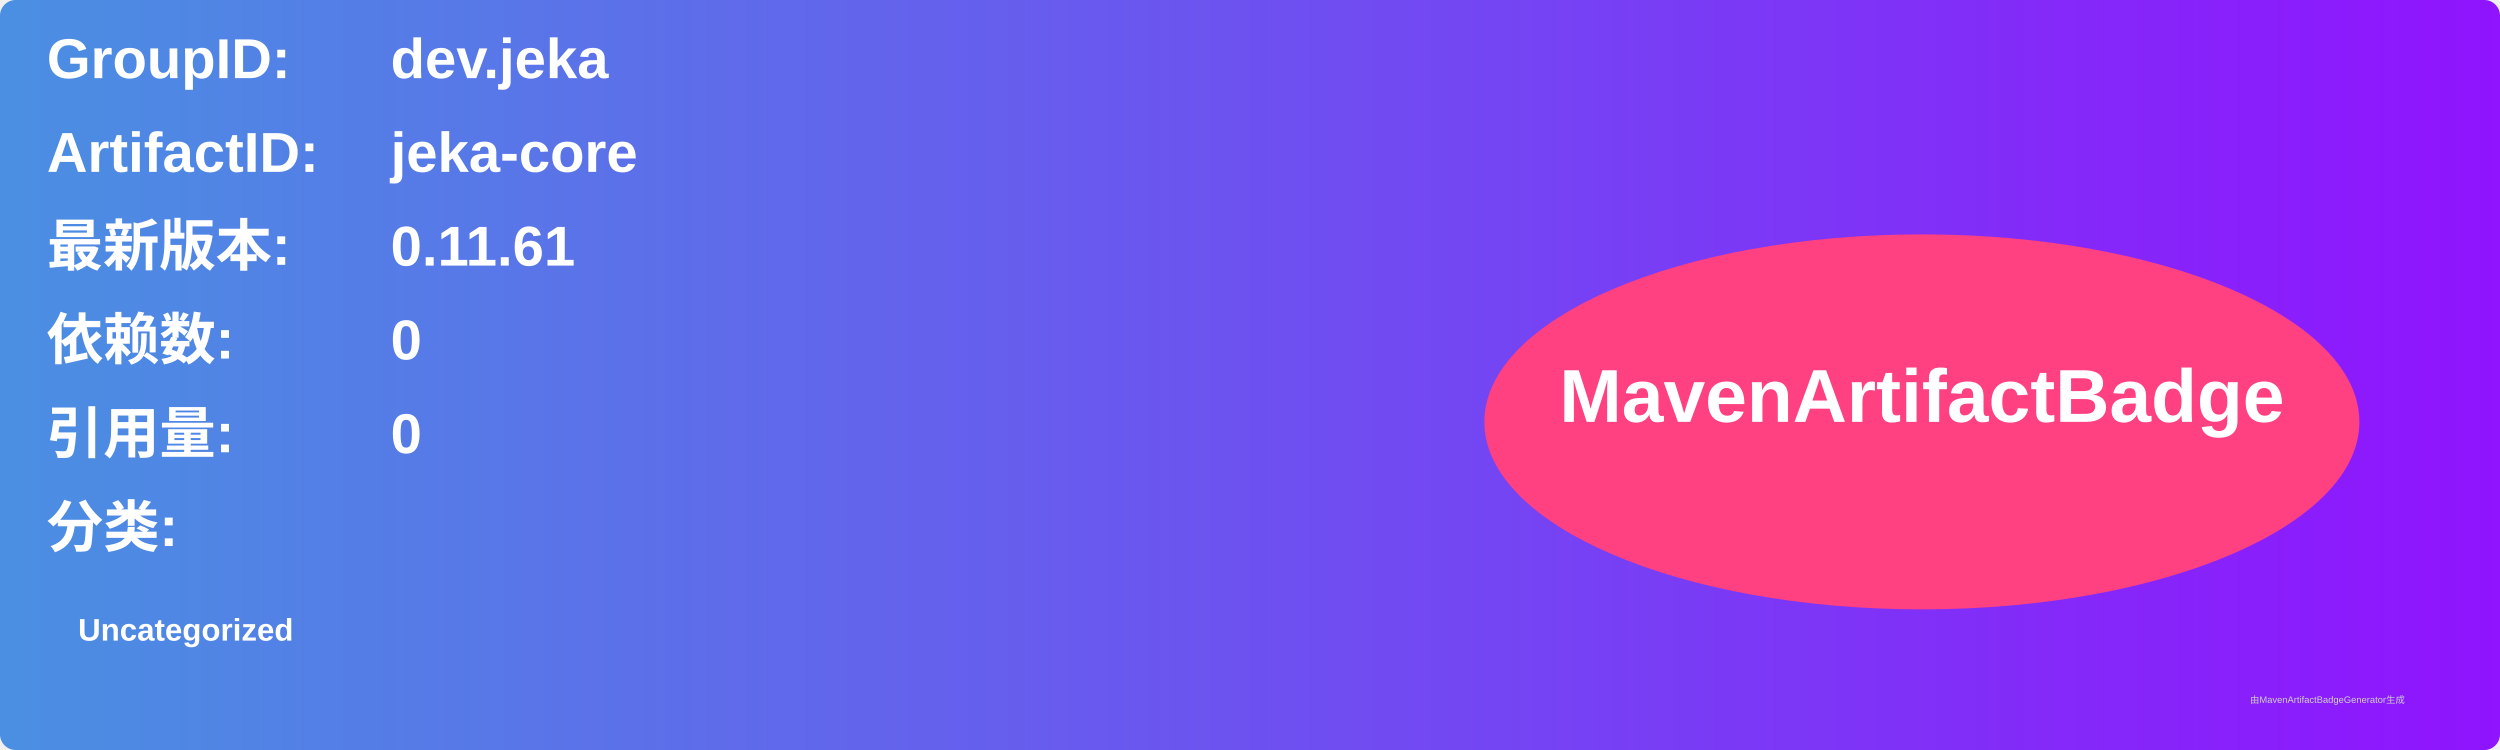
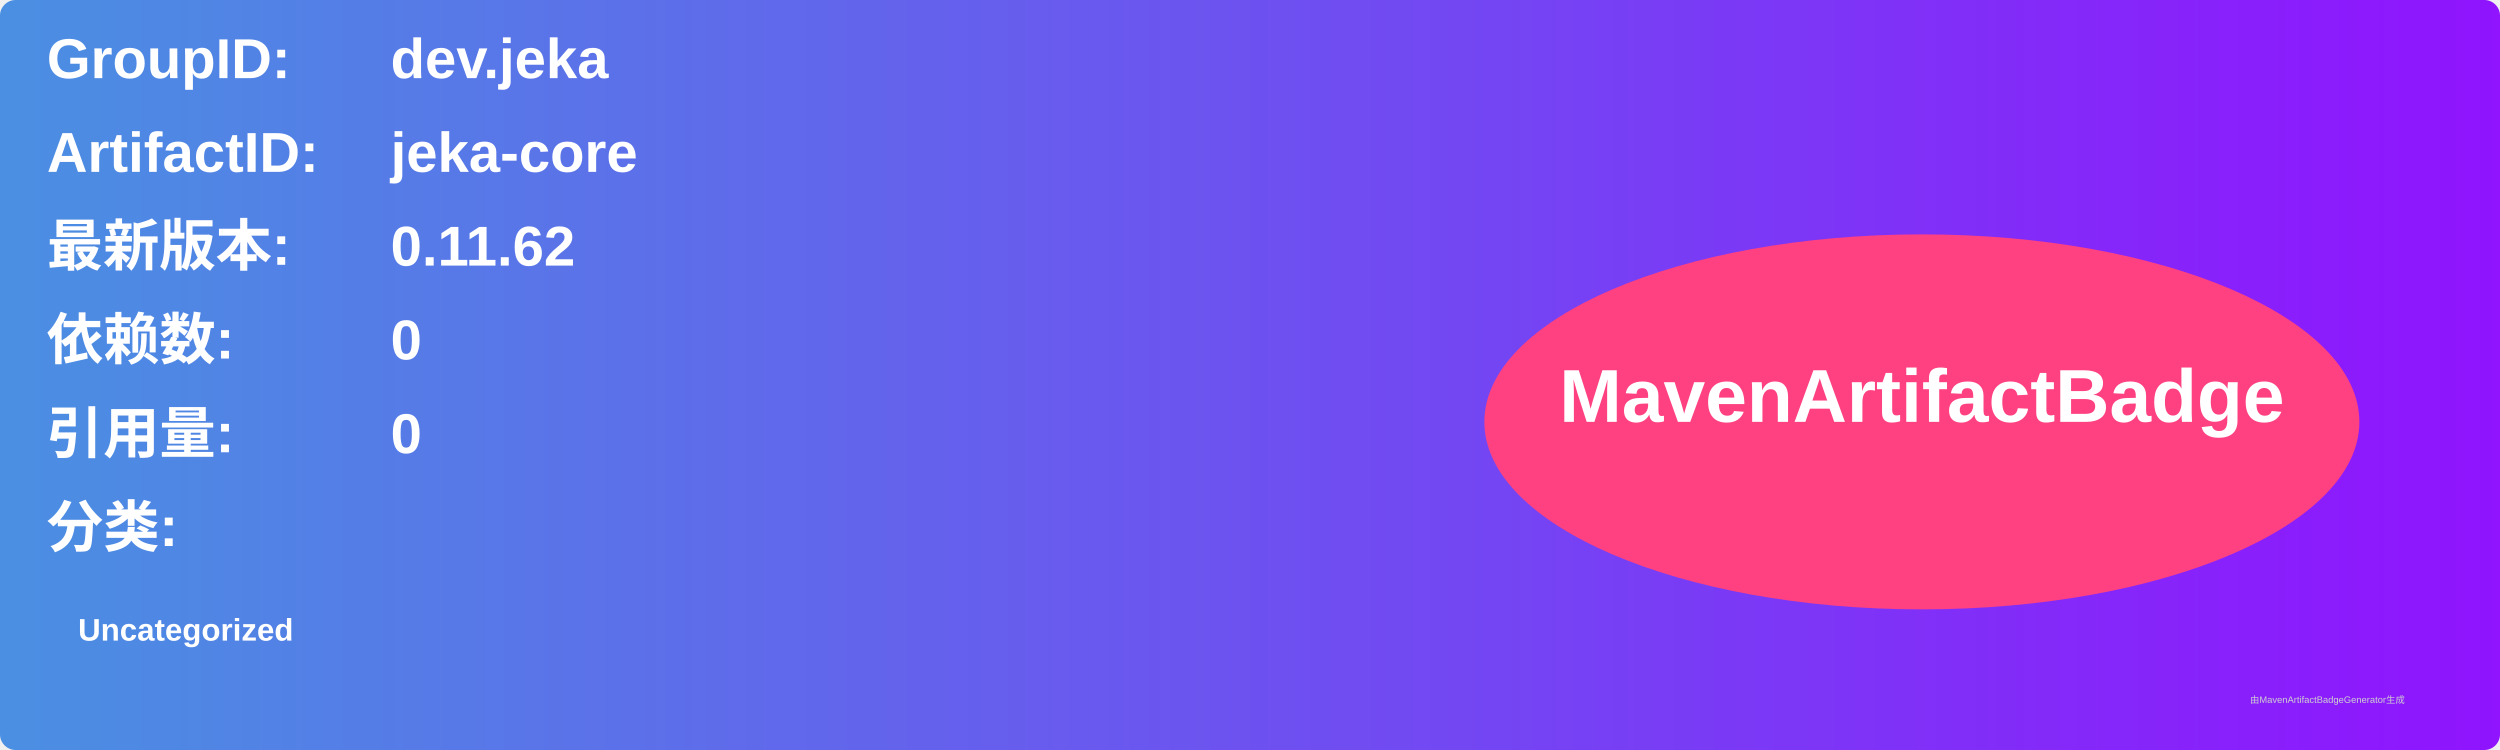
<svg xmlns="http://www.w3.org/2000/svg" width="800" height="240" viewBox="0 0 800 240">
  <linearGradient id="grad" x1="0%" y1="0%" x2="100%" y2="0%">
    <stop offset="0%" stop-color="#4a90e2" />
    <stop offset="100%" stop-color="#9013fe" />
  </linearGradient>
  <rect width="100%" height="100%" rx="5" ry="5" fill="url(#grad)" />
  <g transform="translate(15, 15)">
    <text x="0" y="10" font-family="Arial" font-size="18" fill="white" font-weight="bold" width="260">GroupID:</text>
    <text x="110" y="10" font-family="Arial" font-size="18" fill="white" font-weight="bold" width="460">dev.jeka</text>
    <text x="0" y="40" font-family="Arial" font-size="18" fill="white" font-weight="bold" width="260">ArtifactID:</text>
    <text x="110" y="40" font-family="Arial" font-size="18" fill="white" font-weight="bold" width="460">jeka-core</text>
    <text x="0" y="70" font-family="Arial" font-size="18" fill="white" font-weight="bold">最新版本:</text>
    <text x="110" y="70" font-family="Arial" font-size="18" fill="white" font-weight="bold">
-       <tspan font-weight="bold">0.11.61</tspan>
+       <tspan font-weight="bold">0.11.62</tspan>
    </text>
    <text x="0" y="100" font-family="Arial" font-size="18" fill="white" font-weight="bold">依赖数: </text>
    <text x="110" y="100" font-family="Arial" font-size="18" fill="white">
      <tspan font-weight="bold">0</tspan>
    </text>
    <text x="0" y="130" font-family="Arial" font-size="18" fill="white" font-weight="bold">引用量: </text>
    <text x="110" y="130" font-family="Arial" font-size="18" fill="white">
      <tspan font-weight="bold">0</tspan>
    </text>
    <text x="0" y="160" font-family="Arial" font-size="18" fill="white" font-weight="bold">分类:</text>
    <text x="10" y="190" font-family="Arial" font-size="10" fill="white">
      <tspan font-weight="bold">Uncategorized</tspan>
    </text>
    <ellipse cx="600" cy="120" rx="140" ry="60" fill="#ff4081" />
    <text x="600" y="120" text-anchor="middle" font-family="Arial" font-size="24" fill="white" font-weight="bold">MavenArtifactBadge</text>
  </g>
  <text x="720" y="225" font-family="Arial" font-size="3" fill="#d0d0d0">由MavenArtifactBadgeGenerator生成</text>
</svg>
